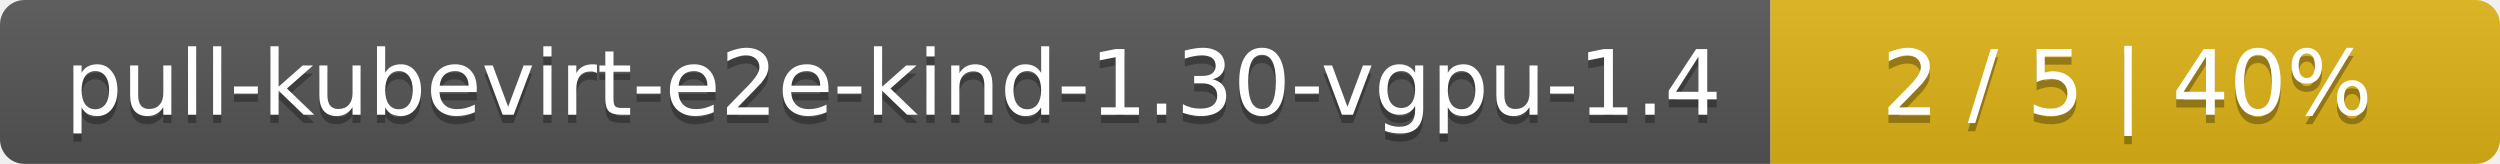
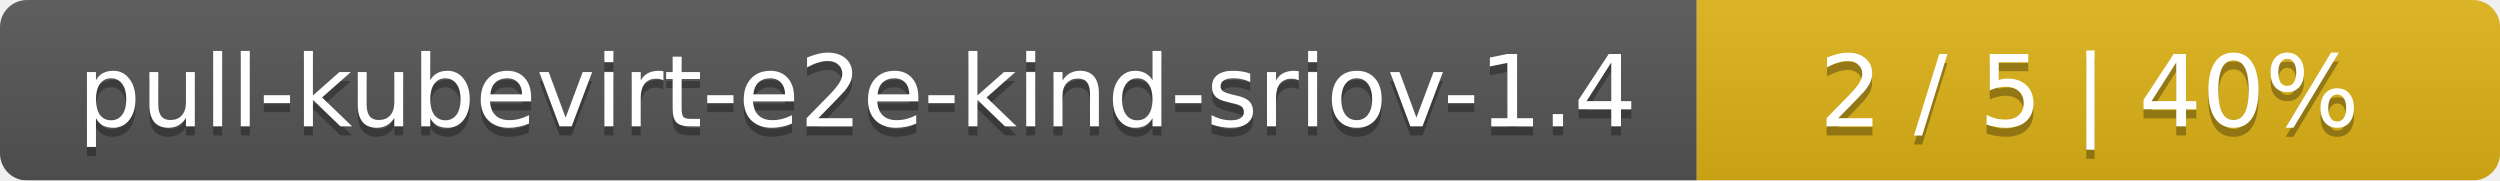
- <svg xmlns="http://www.w3.org/2000/svg" width="305" height="20">
+ <svg xmlns="http://www.w3.org/2000/svg" width="277" height="20">
  <linearGradient id="smooth" x2="0" y2="100%">
    <stop offset="0" stop-color="#bbb" stop-opacity=".1" />
    <stop offset="1" stop-opacity=".1" />
  </linearGradient>
  <mask id="round">
-     <rect width="305" height="20" rx="3" fill="#fff" />
+     <rect width="277" height="20" rx="3" fill="#fff" />
  </mask>
  <g mask="url(#round)">
-     <rect width="216" height="20" fill="#555" />
-     <rect x="216" width="89" height="20" fill="#dfb317" />
-     <rect width="305" height="20" fill="url(#smooth)" />
+     <rect width="188" height="20" fill="#555" />
+     <rect x="188" width="89" height="20" fill="#dfb317" />
+     <rect width="277" height="20" fill="url(#smooth)" />
  </g>
  <g fill="#fff" text-anchor="middle" font-family="DejaVu Sans,Verdana,Geneva,sans-serif" font-size="11">
-     <text x="109" y="15" fill="#010101" fill-opacity=".3">pull-kubevirt-e2e-kind-1.30-vgpu-1.4</text>
-     <text x="109" y="14">pull-kubevirt-e2e-kind-1.30-vgpu-1.4</text>
-     <text x="259.5" y="15" fill="#010101" fill-opacity=".3">2 / 5    |    40%</text>
-     <text x="259.5" y="14">2 / 5    |    40%</text>
+     <text x="95" y="15" fill="#010101" fill-opacity=".3">pull-kubevirt-e2e-kind-sriov-1.4</text>
+     <text x="95" y="14">pull-kubevirt-e2e-kind-sriov-1.4</text>
+     <text x="231.5" y="15" fill="#010101" fill-opacity=".3">2 / 5    |    40%</text>
+     <text x="231.5" y="14">2 / 5    |    40%</text>
  </g>
</svg>
